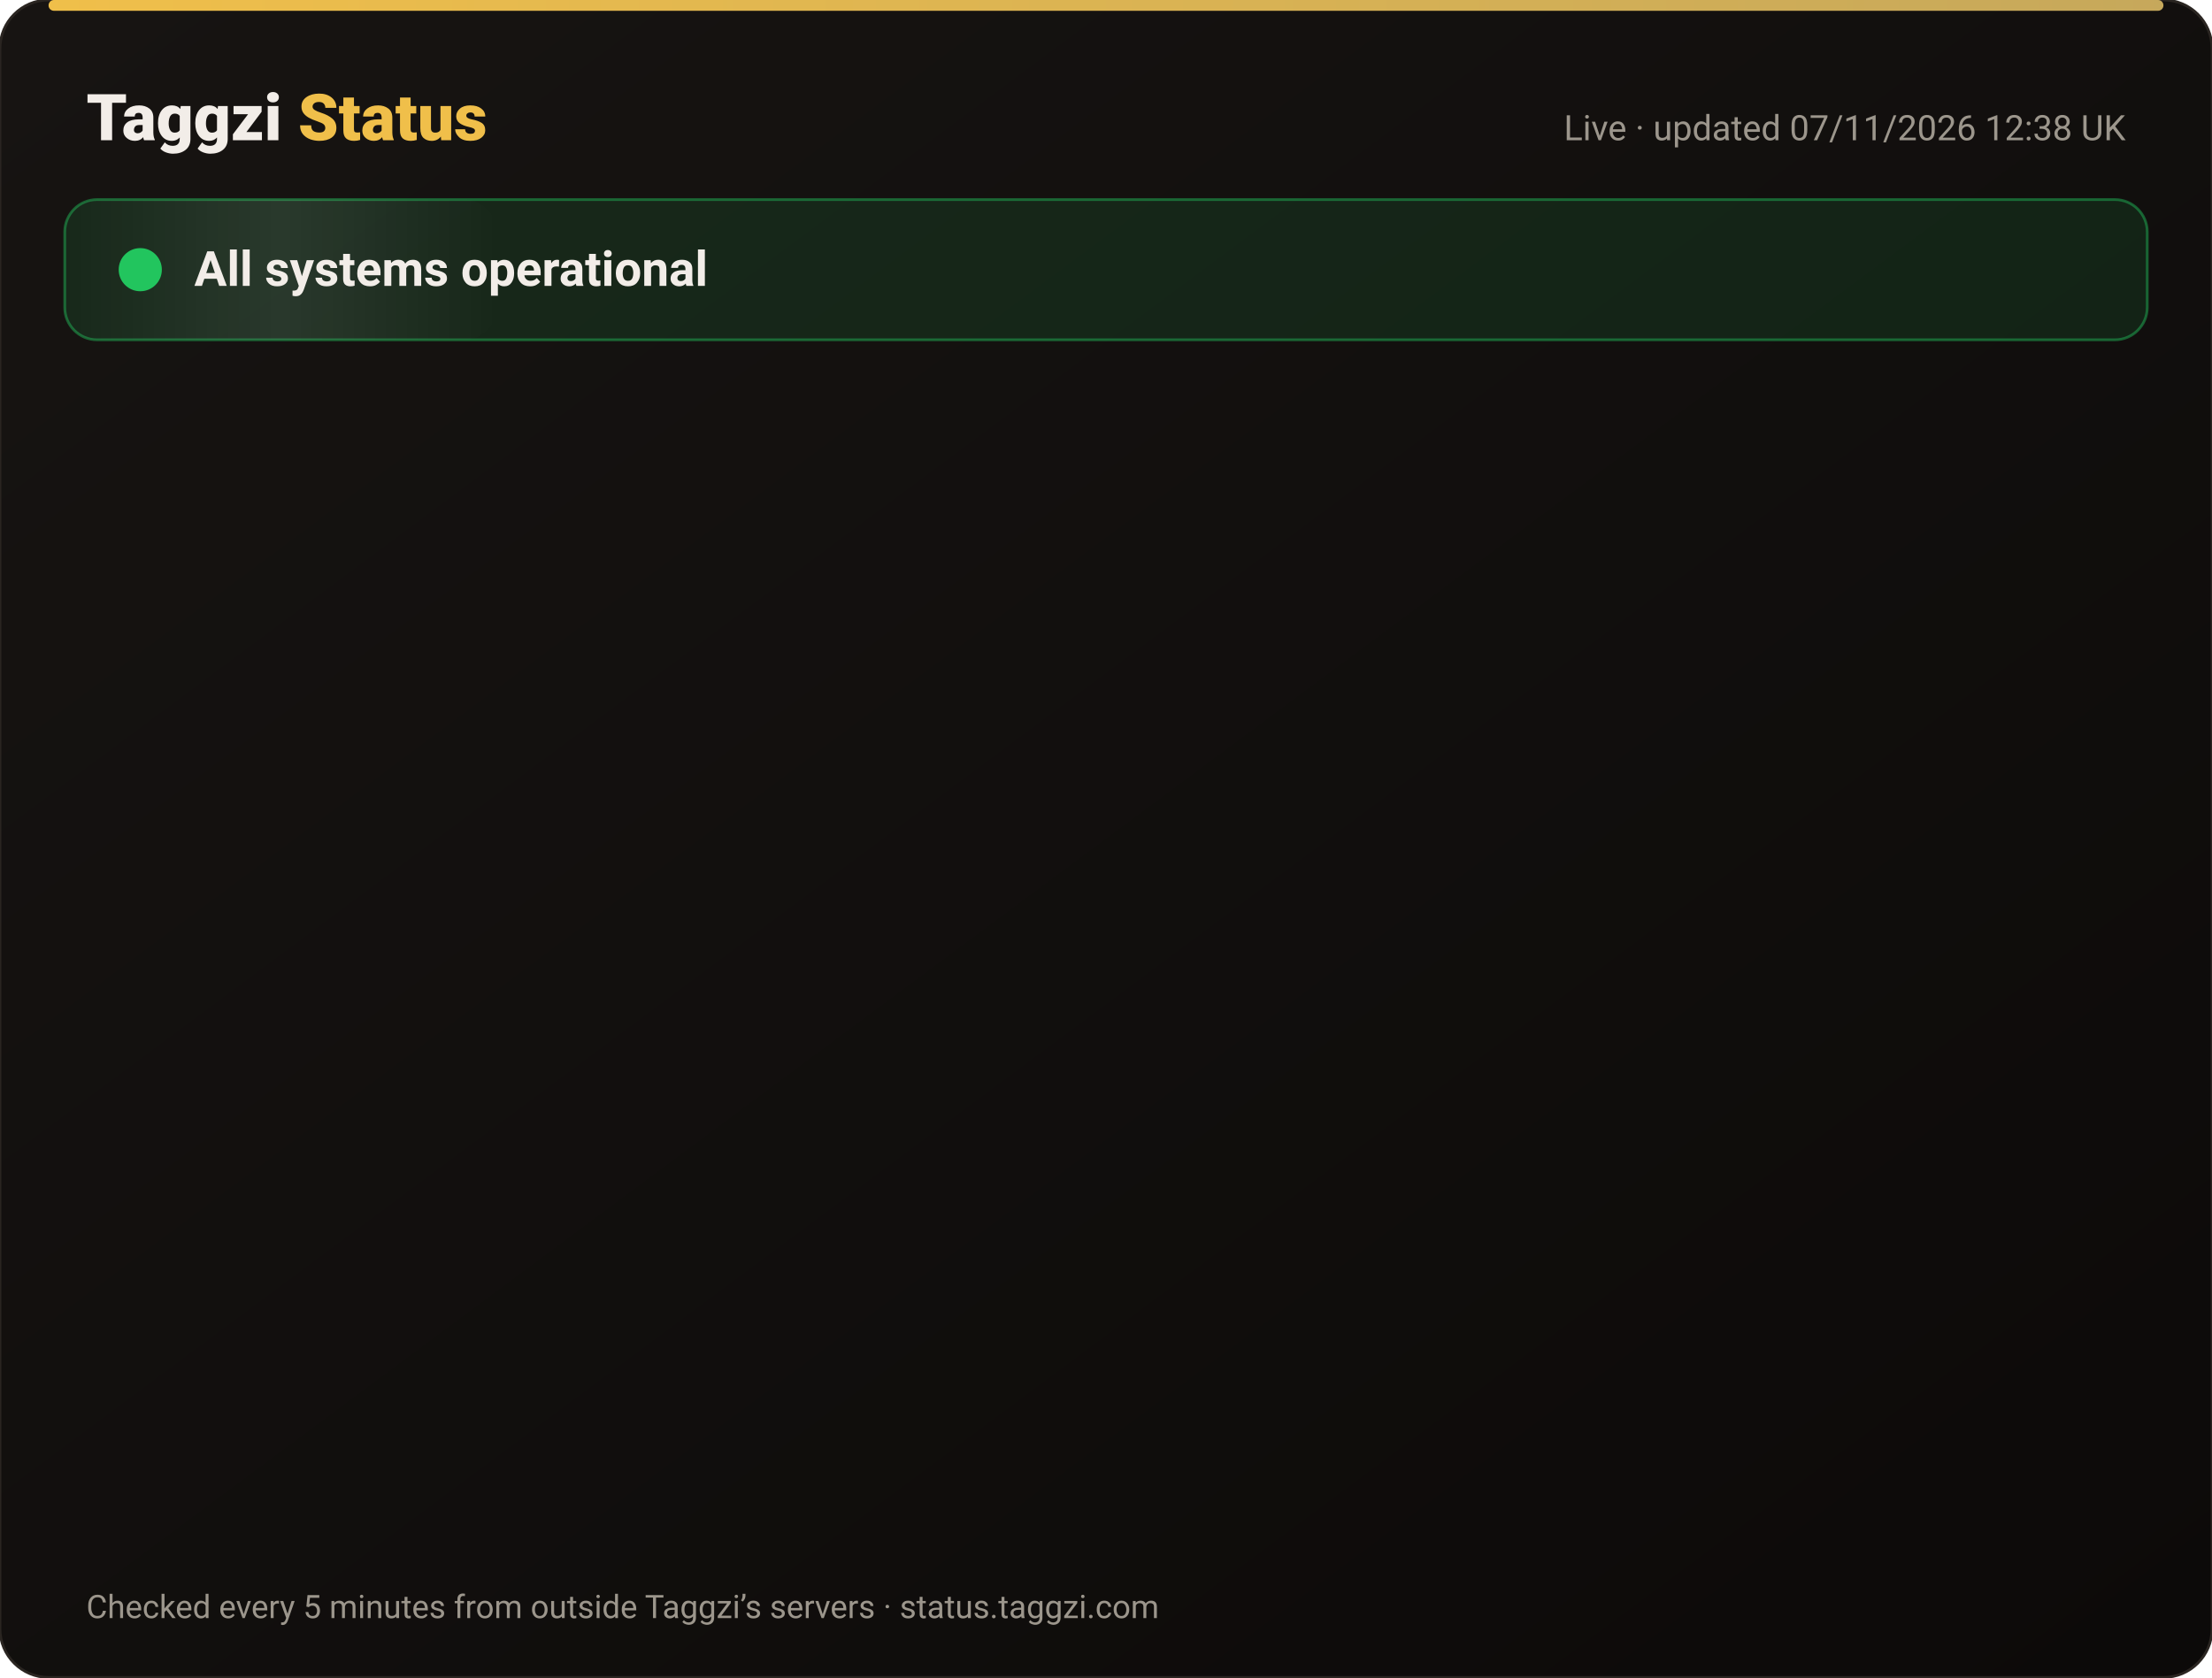
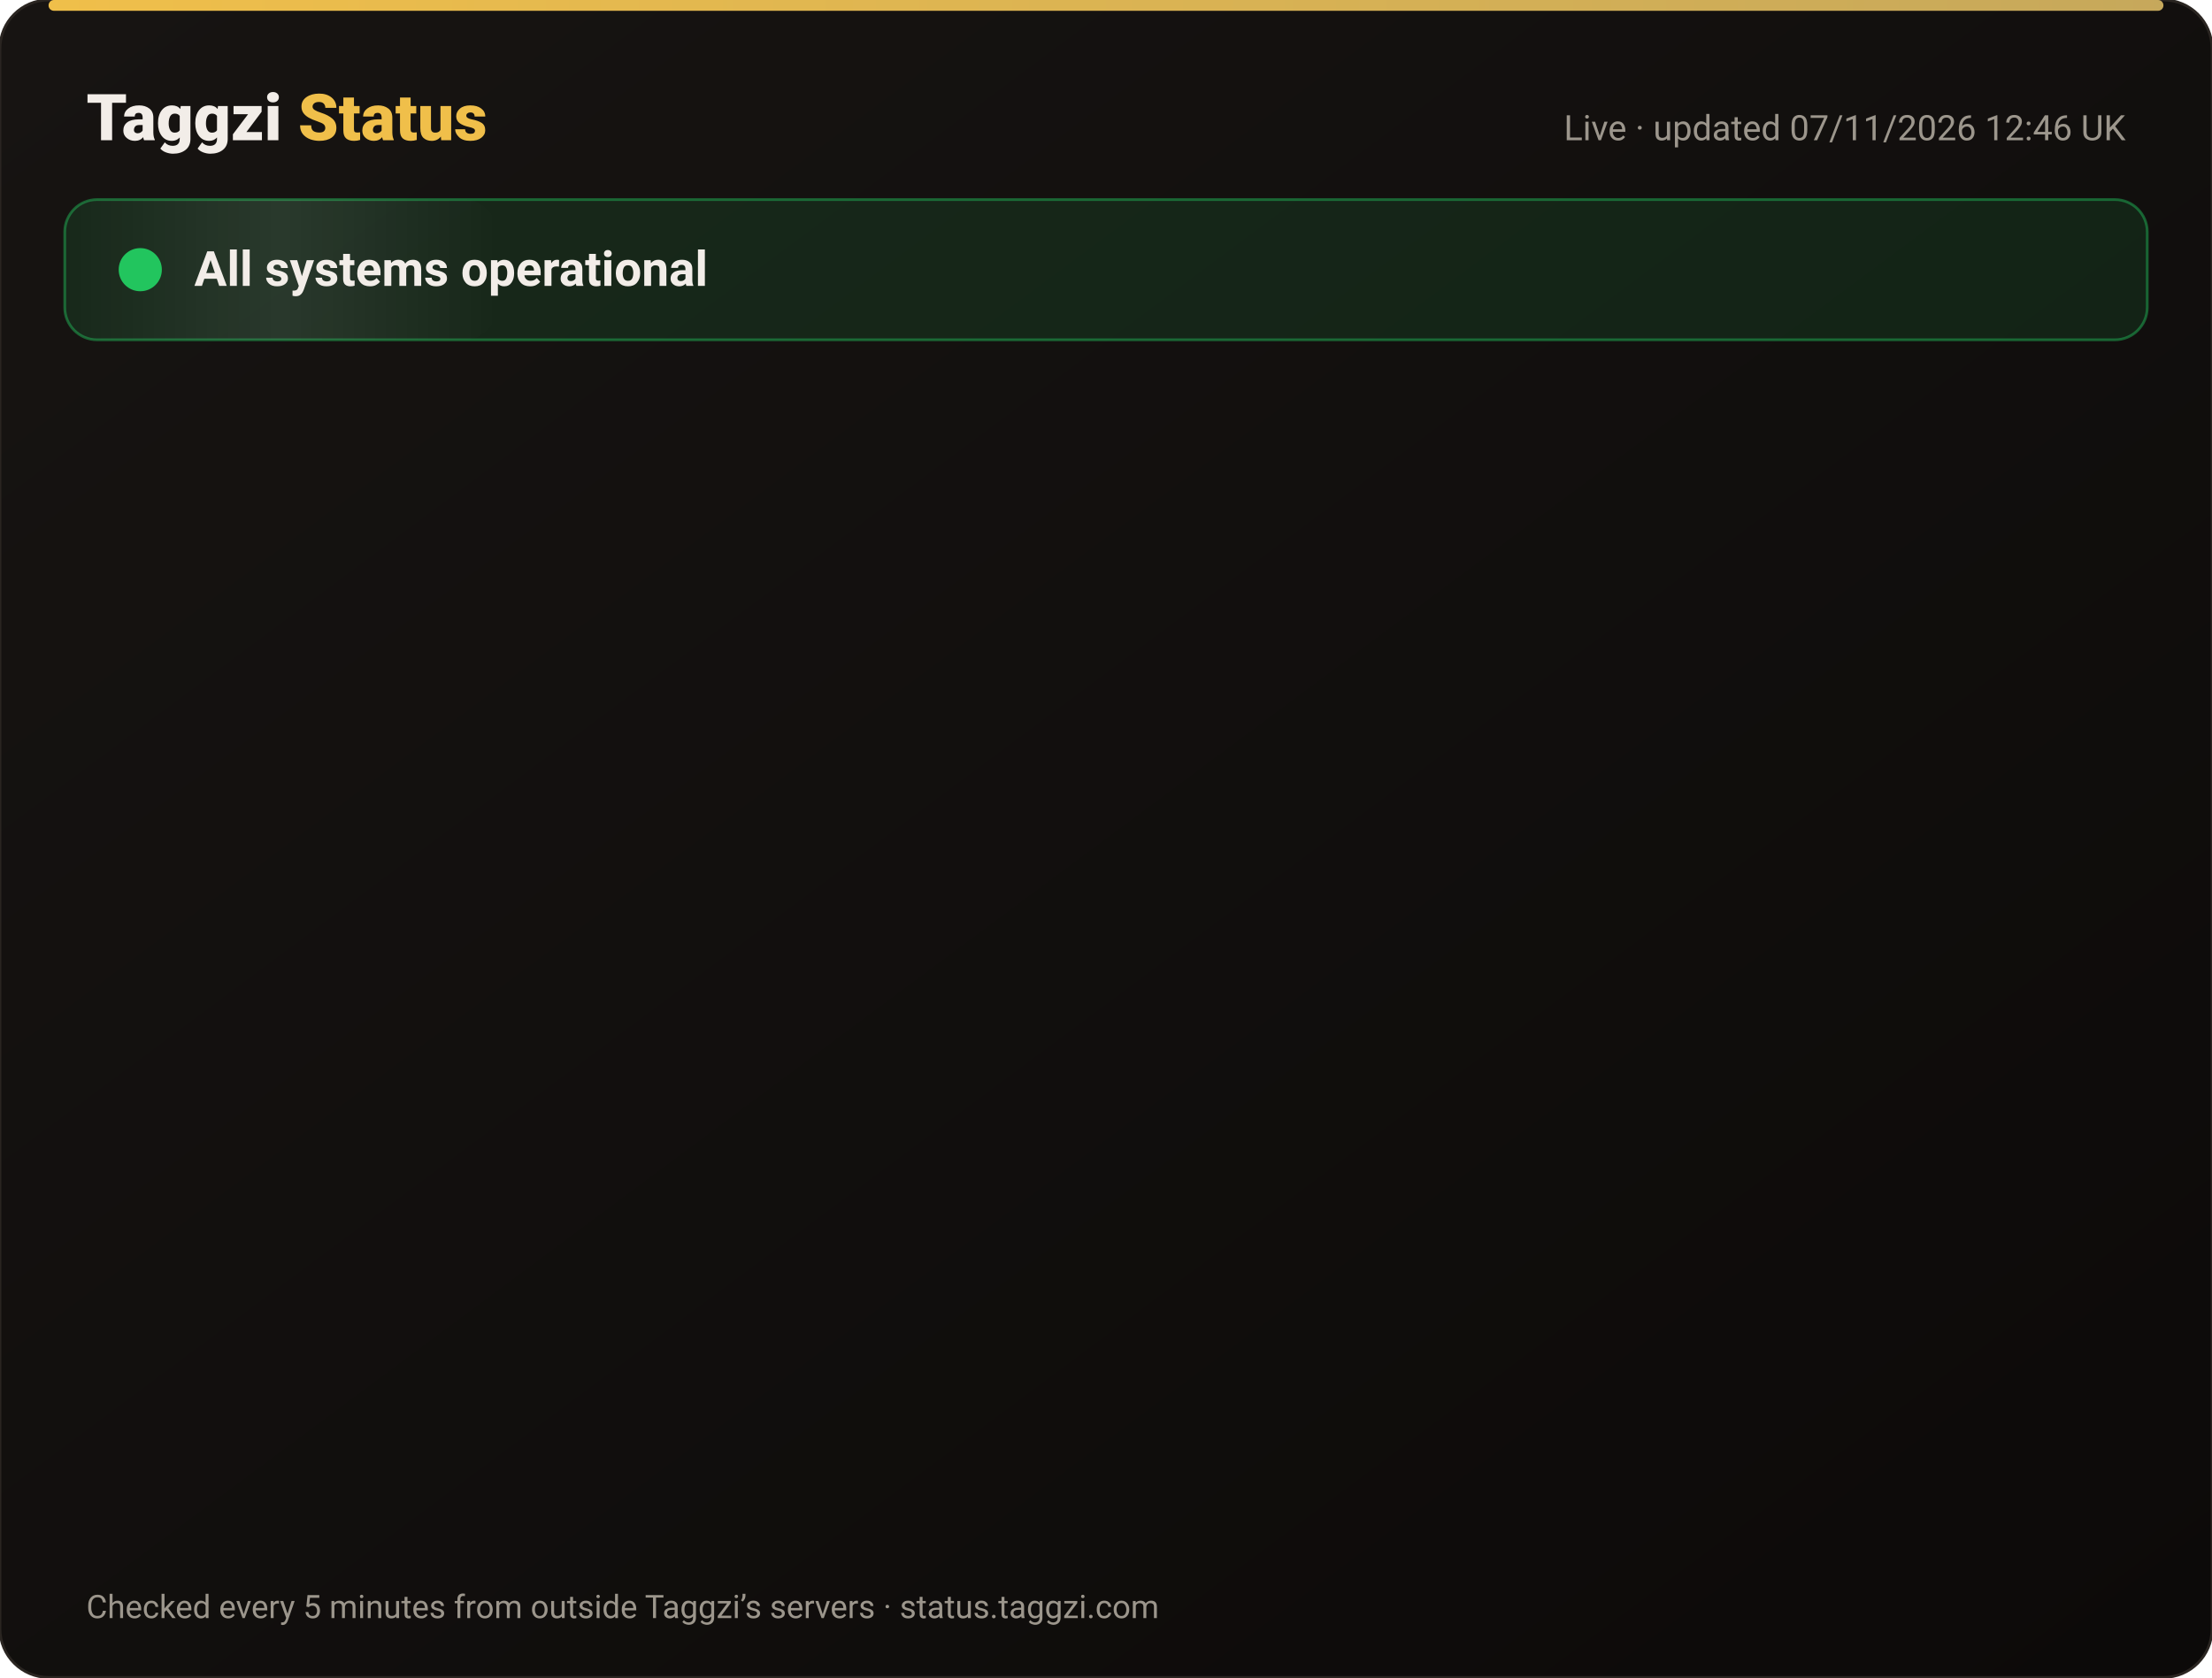
<svg xmlns="http://www.w3.org/2000/svg" width="820" height="622" viewBox="0 0 820 622" font-family="-apple-system,Segoe UI,Roboto,Helvetica,Arial,sans-serif">
  <defs>
    <linearGradient id="bg" x1="0" y1="0" x2="1" y2="1">
      <stop offset="0" stop-color="#171412" />
      <stop offset="1" stop-color="#0C0A09" />
    </linearGradient>
    <linearGradient id="gold" x1="0" x2="1">
      <stop offset="0" stop-color="#F0BF4A" />
      <stop offset="1" stop-color="#c6a85b" />
    </linearGradient>
    <linearGradient id="shine" x1="0" x2="1">
      <stop offset="0" stop-color="#fff" stop-opacity="0" />
      <stop offset=".5" stop-color="#fff" stop-opacity=".08" />
      <stop offset="1" stop-color="#fff" stop-opacity="0" />
    </linearGradient>
  </defs>
  <rect width="820" height="622" rx="18" fill="url(#bg)" stroke="#2a2521" />
  <rect x="18" y="0" width="784" height="4" rx="2" fill="url(#gold)" />
  <text x="32" y="52" font-size="24" font-weight="800" fill="#F2EDE8">Taggzi <tspan fill="#F0BF4A">Status</tspan>
  </text>
-   <text x="788" y="52" font-size="13" fill="#9C968C" text-anchor="end">Live · updated 07/11/2026 12:38 UK</text>
+   <text x="788" y="52" font-size="13" fill="#9C968C" text-anchor="end">Live · updated 07/11/2026 12:46 UK</text>
  <rect x="24" y="74" width="772" height="52" rx="12" fill="#22c55e" fill-opacity=".12" stroke="#22c55e" stroke-opacity=".45" />
  <rect x="24" y="74" width="160" height="52" rx="12" fill="url(#shine)">
    <animate attributeName="x" from="-160" to="820" dur="4s" repeatCount="indefinite" />
  </rect>
  <circle cx="52" cy="100" r="7" fill="#22c55e" />
  <circle cx="52" cy="100" r="7" fill="none" stroke="#22c55e" stroke-width="2">
    <animate attributeName="r" values="7;15;7" dur="2s" repeatCount="indefinite" />
    <animate attributeName="opacity" values=".9;0;.9" dur="2s" repeatCount="indefinite" />
  </circle>
  <text x="72" y="106" font-size="18" font-weight="700" fill="#F2EDE8">All systems operational</text>
  <g opacity="0">
    <animate attributeName="opacity" from="0" to="1" begin="0.00s" dur=".6s" fill="freeze" />
    <line x1="32" y1="188" x2="788" y2="188" stroke="#2a2521" />
    <circle cx="44" cy="166" r="6" fill="#22c55e">
      <animate attributeName="opacity" values="1;.45;1" dur="2.4s" begin="0.00s" repeatCount="indefinite" />
    </circle>
    <text x="62" y="171" font-size="15" font-weight="650" fill="#F2EDE8">Website</text>
    <text x="630" y="171" font-size="13" fill="#9C968C" text-anchor="end">99.96% uptime</text>
    <rect x="648" y="154" width="140" height="24" rx="12" fill="#22c55e" fill-opacity=".14" stroke="#22c55e" stroke-opacity=".5" />
    <text x="718" y="171" font-size="12" font-weight="700" fill="#22c55e" text-anchor="middle">Operational</text>
  </g>
  <g opacity="0">
    <animate attributeName="opacity" from="0" to="1" begin="0.15s" dur=".6s" fill="freeze" />
    <line x1="32" y1="234" x2="788" y2="234" stroke="#2a2521" />
    <circle cx="44" cy="212" r="6" fill="#22c55e">
      <animate attributeName="opacity" values="1;.45;1" dur="2.4s" begin="0.15s" repeatCount="indefinite" />
    </circle>
    <text x="62" y="217" font-size="15" font-weight="650" fill="#F2EDE8">Tag scans</text>
    <text x="630" y="217" font-size="13" fill="#9C968C" text-anchor="end">99.96% uptime</text>
    <rect x="648" y="200" width="140" height="24" rx="12" fill="#22c55e" fill-opacity=".14" stroke="#22c55e" stroke-opacity=".5" />
    <text x="718" y="217" font-size="12" font-weight="700" fill="#22c55e" text-anchor="middle">Operational</text>
  </g>
  <g opacity="0">
    <animate attributeName="opacity" from="0" to="1" begin="0.30s" dur=".6s" fill="freeze" />
    <line x1="32" y1="280" x2="788" y2="280" stroke="#2a2521" />
    <circle cx="44" cy="258" r="6" fill="#22c55e">
      <animate attributeName="opacity" values="1;.45;1" dur="2.4s" begin="0.30s" repeatCount="indefinite" />
    </circle>
    <text x="62" y="263" font-size="15" font-weight="650" fill="#F2EDE8">Manual tag lookup</text>
    <text x="630" y="263" font-size="13" fill="#9C968C" text-anchor="end">99.96% uptime</text>
    <rect x="648" y="246" width="140" height="24" rx="12" fill="#22c55e" fill-opacity=".14" stroke="#22c55e" stroke-opacity=".5" />
    <text x="718" y="263" font-size="12" font-weight="700" fill="#22c55e" text-anchor="middle">Operational</text>
  </g>
  <g opacity="0">
    <animate attributeName="opacity" from="0" to="1" begin="0.45s" dur=".6s" fill="freeze" />
    <line x1="32" y1="326" x2="788" y2="326" stroke="#2a2521" />
    <circle cx="44" cy="304" r="6" fill="#22c55e">
      <animate attributeName="opacity" values="1;.45;1" dur="2.4s" begin="0.45s" repeatCount="indefinite" />
    </circle>
    <text x="62" y="309" font-size="15" font-weight="650" fill="#F2EDE8">App &amp; login</text>
    <text x="630" y="309" font-size="13" fill="#9C968C" text-anchor="end">99.96% uptime</text>
    <rect x="648" y="292" width="140" height="24" rx="12" fill="#22c55e" fill-opacity=".14" stroke="#22c55e" stroke-opacity=".5" />
    <text x="718" y="309" font-size="12" font-weight="700" fill="#22c55e" text-anchor="middle">Operational</text>
  </g>
  <g opacity="0">
    <animate attributeName="opacity" from="0" to="1" begin="0.60s" dur=".6s" fill="freeze" />
    <line x1="32" y1="372" x2="788" y2="372" stroke="#2a2521" />
    <circle cx="44" cy="350" r="6" fill="#22c55e">
      <animate attributeName="opacity" values="1;.45;1" dur="2.4s" begin="0.60s" repeatCount="indefinite" />
    </circle>
    <text x="62" y="355" font-size="15" font-weight="650" fill="#F2EDE8">Community alerts</text>
    <text x="630" y="355" font-size="13" fill="#9C968C" text-anchor="end">99.96% uptime</text>
    <rect x="648" y="338" width="140" height="24" rx="12" fill="#22c55e" fill-opacity=".14" stroke="#22c55e" stroke-opacity=".5" />
    <text x="718" y="355" font-size="12" font-weight="700" fill="#22c55e" text-anchor="middle">Operational</text>
  </g>
  <g opacity="0">
    <animate attributeName="opacity" from="0" to="1" begin="0.75s" dur=".6s" fill="freeze" />
    <line x1="32" y1="418" x2="788" y2="418" stroke="#2a2521" />
    <circle cx="44" cy="396" r="6" fill="#22c55e">
      <animate attributeName="opacity" values="1;.45;1" dur="2.4s" begin="0.75s" repeatCount="indefinite" />
    </circle>
    <text x="62" y="401" font-size="15" font-weight="650" fill="#F2EDE8">Private calling</text>
    <text x="630" y="401" font-size="13" fill="#9C968C" text-anchor="end">99.96% uptime</text>
    <rect x="648" y="384" width="140" height="24" rx="12" fill="#22c55e" fill-opacity=".14" stroke="#22c55e" stroke-opacity=".5" />
    <text x="718" y="401" font-size="12" font-weight="700" fill="#22c55e" text-anchor="middle">Operational</text>
  </g>
  <g opacity="0">
    <animate attributeName="opacity" from="0" to="1" begin="0.90s" dur=".6s" fill="freeze" />
    <line x1="32" y1="464" x2="788" y2="464" stroke="#2a2521" />
    <circle cx="44" cy="442" r="6" fill="#22c55e">
      <animate attributeName="opacity" values="1;.45;1" dur="2.4s" begin="0.90s" repeatCount="indefinite" />
    </circle>
    <text x="62" y="447" font-size="15" font-weight="650" fill="#F2EDE8">Payments</text>
    <text x="630" y="447" font-size="13" fill="#9C968C" text-anchor="end">99.96% uptime</text>
    <rect x="648" y="430" width="140" height="24" rx="12" fill="#22c55e" fill-opacity=".14" stroke="#22c55e" stroke-opacity=".5" />
    <text x="718" y="447" font-size="12" font-weight="700" fill="#22c55e" text-anchor="middle">Operational</text>
  </g>
  <g opacity="0">
    <animate attributeName="opacity" from="0" to="1" begin="1.05s" dur=".6s" fill="freeze" />
    <line x1="32" y1="510" x2="788" y2="510" stroke="#2a2521" />
    <circle cx="44" cy="488" r="6" fill="#22c55e">
      <animate attributeName="opacity" values="1;.45;1" dur="2.4s" begin="1.05s" repeatCount="indefinite" />
    </circle>
    <text x="62" y="493" font-size="15" font-weight="650" fill="#F2EDE8">Email &amp; support</text>
    <text x="630" y="493" font-size="13" fill="#9C968C" text-anchor="end">99.96% uptime</text>
    <rect x="648" y="476" width="140" height="24" rx="12" fill="#22c55e" fill-opacity=".14" stroke="#22c55e" stroke-opacity=".5" />
    <text x="718" y="493" font-size="12" font-weight="700" fill="#22c55e" text-anchor="middle">Operational</text>
  </g>
  <g opacity="0">
    <animate attributeName="opacity" from="0" to="1" begin="1.20s" dur=".6s" fill="freeze" />
    <line x1="32" y1="556" x2="788" y2="556" stroke="#2a2521" />
    <circle cx="44" cy="534" r="6" fill="#22c55e">
      <animate attributeName="opacity" values="1;.45;1" dur="2.4s" begin="1.20s" repeatCount="indefinite" />
    </circle>
    <text x="62" y="539" font-size="15" font-weight="650" fill="#F2EDE8">Secure connection (SSL)</text>
    <text x="630" y="539" font-size="13" fill="#9C968C" text-anchor="end">100.00% uptime</text>
    <rect x="648" y="522" width="140" height="24" rx="12" fill="#22c55e" fill-opacity=".14" stroke="#22c55e" stroke-opacity=".5" />
    <text x="718" y="539" font-size="12" font-weight="700" fill="#22c55e" text-anchor="middle">Operational</text>
  </g>
  <text x="32" y="600" font-size="12" fill="#9C968C">Checked every 5 minutes from outside Taggzi’s servers · status.taggzi.com</text>
</svg>
